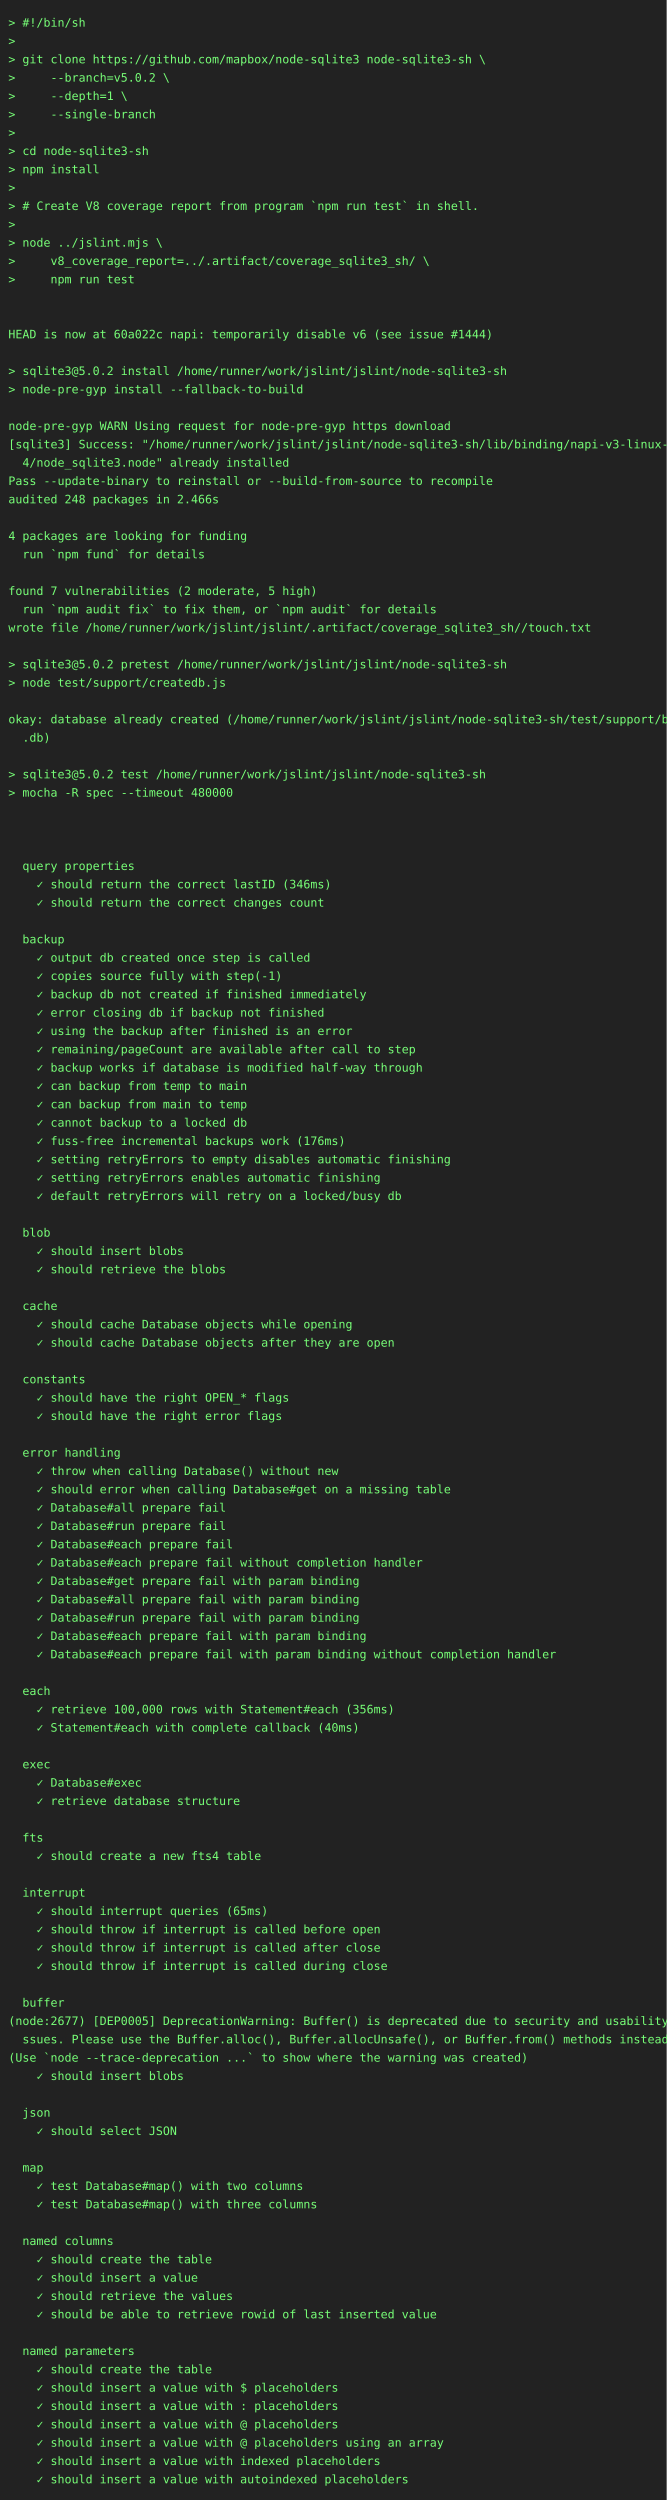
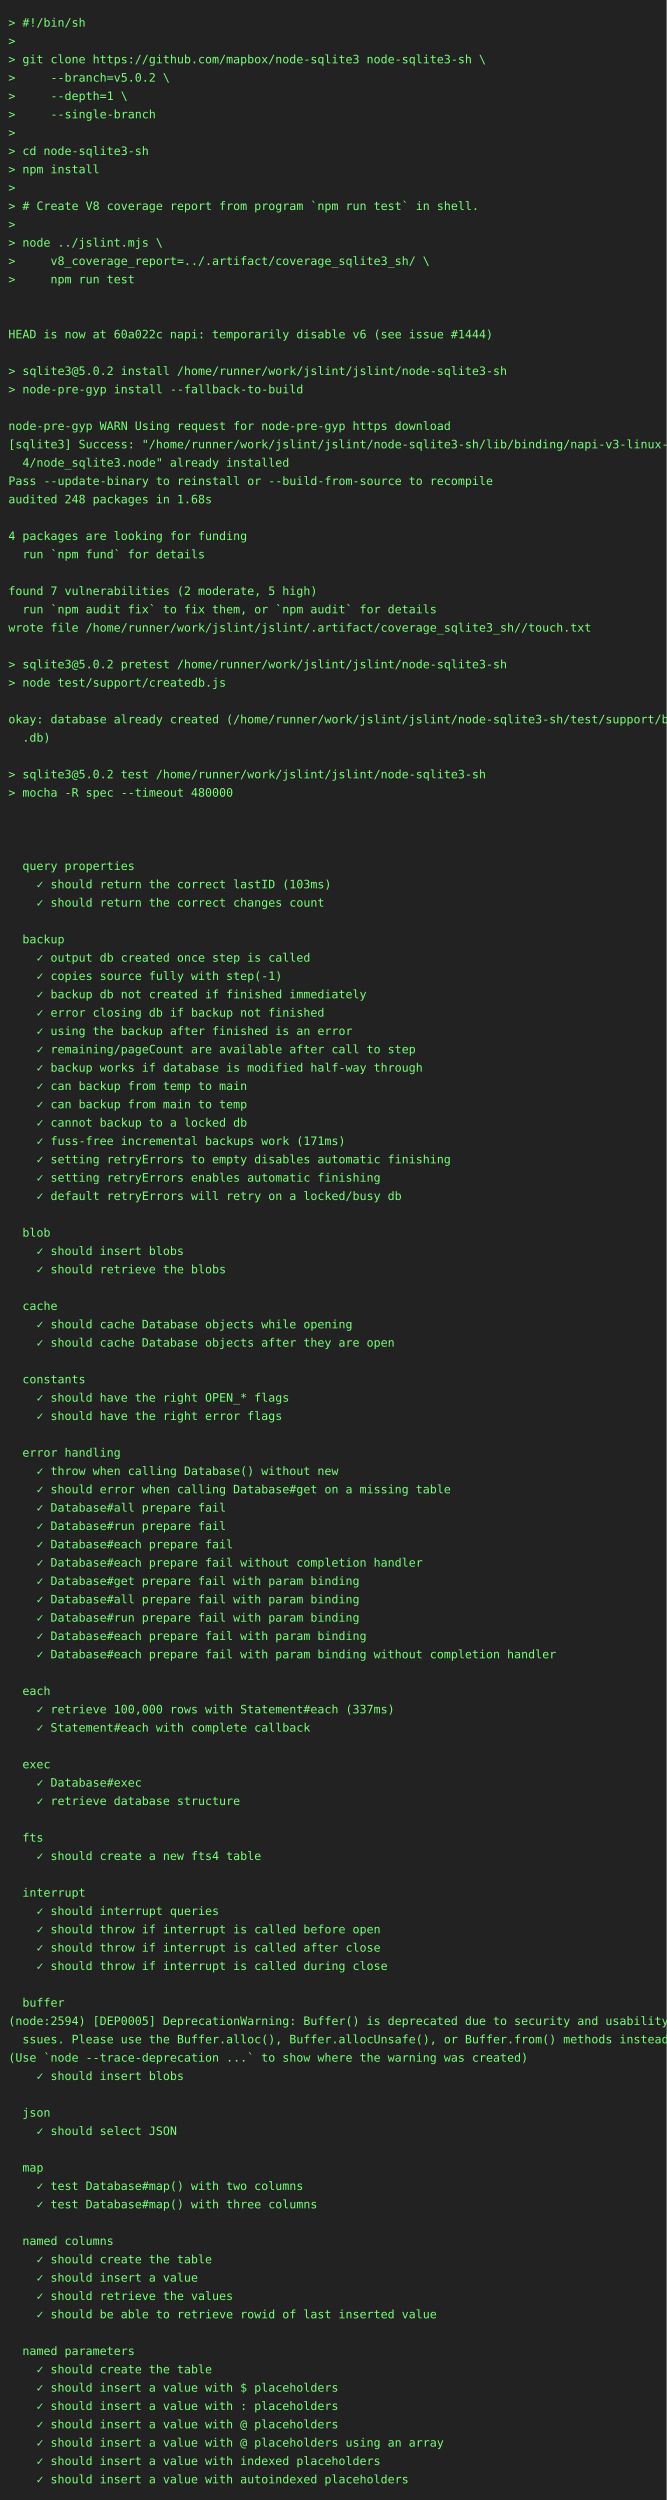
<svg xmlns="http://www.w3.org/2000/svg" height="3000" width="800">
  <rect height="3000" fill="#222" width="800" />
  <text fill="#7f7" font-family="consolas, menlo, monospace" font-size="14" xml:space="preserve">
    <tspan lengthAdjust="spacingAndGlyphs" textLength="768" x="10" y="32">&gt; #!/bin/sh                                                                                      </tspan>
    <tspan lengthAdjust="spacingAndGlyphs" textLength="768" x="10" y="54">&gt;                                                                                                </tspan>
    <tspan lengthAdjust="spacingAndGlyphs" textLength="768" x="10" y="76">&gt; git clone https://github.com/mapbox/node-sqlite3 node-sqlite3-sh \                             </tspan>
    <tspan lengthAdjust="spacingAndGlyphs" textLength="768" x="10" y="98">&gt;     --branch=v5.0.2 \                                                                          </tspan>
    <tspan lengthAdjust="spacingAndGlyphs" textLength="768" x="10" y="120">&gt;     --depth=1 \                                                                                </tspan>
    <tspan lengthAdjust="spacingAndGlyphs" textLength="768" x="10" y="142">&gt;     --single-branch                                                                            </tspan>
    <tspan lengthAdjust="spacingAndGlyphs" textLength="768" x="10" y="164">&gt;                                                                                                </tspan>
    <tspan lengthAdjust="spacingAndGlyphs" textLength="768" x="10" y="186">&gt; cd node-sqlite3-sh                                                                             </tspan>
    <tspan lengthAdjust="spacingAndGlyphs" textLength="768" x="10" y="208">&gt; npm install                                                                                    </tspan>
    <tspan lengthAdjust="spacingAndGlyphs" textLength="768" x="10" y="230">&gt;                                                                                                </tspan>
    <tspan lengthAdjust="spacingAndGlyphs" textLength="768" x="10" y="252">&gt; # Create V8 coverage report from program `npm run test` in shell.                              </tspan>
    <tspan lengthAdjust="spacingAndGlyphs" textLength="768" x="10" y="274">&gt;                                                                                                </tspan>
    <tspan lengthAdjust="spacingAndGlyphs" textLength="768" x="10" y="296">&gt; node ../jslint.mjs \                                                                           </tspan>
    <tspan lengthAdjust="spacingAndGlyphs" textLength="768" x="10" y="318">&gt;     v8_coverage_report=../.artifact/coverage_sqlite3_sh/ \                                     </tspan>
    <tspan lengthAdjust="spacingAndGlyphs" textLength="768" x="10" y="340">&gt;     npm run test                                                                               </tspan>
    <tspan lengthAdjust="spacingAndGlyphs" textLength="768" x="10" y="362">                                                                                                 </tspan>
    <tspan lengthAdjust="spacingAndGlyphs" textLength="768" x="10" y="384">                                                                                                 </tspan>
    <tspan lengthAdjust="spacingAndGlyphs" textLength="768" x="10" y="406">HEAD is now at 60a022c napi: temporarily disable v6 (see issue #1444)                            </tspan>
    <tspan lengthAdjust="spacingAndGlyphs" textLength="768" x="10" y="428">                                                                                                 </tspan>
    <tspan lengthAdjust="spacingAndGlyphs" textLength="768" x="10" y="450">&gt; sqlite3@5.0.2 install /home/runner/work/jslint/jslint/node-sqlite3-sh                          </tspan>
    <tspan lengthAdjust="spacingAndGlyphs" textLength="768" x="10" y="472">&gt; node-pre-gyp install --fallback-to-build                                                       </tspan>
    <tspan lengthAdjust="spacingAndGlyphs" textLength="768" x="10" y="494">                                                                                                 </tspan>
    <tspan lengthAdjust="spacingAndGlyphs" textLength="768" x="10" y="516">node-pre-gyp WARN Using request for node-pre-gyp https download                                  </tspan>
    <tspan lengthAdjust="spacingAndGlyphs" textLength="768" x="10" y="538">[sqlite3] Success: "/home/runner/work/jslint/jslint/node-sqlite3-sh/lib/binding/napi-v3-linux-x6\</tspan>
    <tspan lengthAdjust="spacingAndGlyphs" textLength="768" x="10" y="560">  4/node_sqlite3.node" already installed                                                         </tspan>
    <tspan lengthAdjust="spacingAndGlyphs" textLength="768" x="10" y="582">Pass --update-binary to reinstall or --build-from-source to recompile                            </tspan>
-     <tspan lengthAdjust="spacingAndGlyphs" textLength="768" x="10" y="604">audited 248 packages in 2.466s                                                                   </tspan>
+     <tspan lengthAdjust="spacingAndGlyphs" textLength="768" x="10" y="604">audited 248 packages in 1.68s                                                                    </tspan>
    <tspan lengthAdjust="spacingAndGlyphs" textLength="768" x="10" y="626">                                                                                                 </tspan>
    <tspan lengthAdjust="spacingAndGlyphs" textLength="768" x="10" y="648">4 packages are looking for funding                                                               </tspan>
    <tspan lengthAdjust="spacingAndGlyphs" textLength="768" x="10" y="670">  run `npm fund` for details                                                                     </tspan>
    <tspan lengthAdjust="spacingAndGlyphs" textLength="768" x="10" y="692">                                                                                                 </tspan>
    <tspan lengthAdjust="spacingAndGlyphs" textLength="768" x="10" y="714">found 7 vulnerabilities (2 moderate, 5 high)                                                     </tspan>
    <tspan lengthAdjust="spacingAndGlyphs" textLength="768" x="10" y="736">  run `npm audit fix` to fix them, or `npm audit` for details                                    </tspan>
    <tspan lengthAdjust="spacingAndGlyphs" textLength="768" x="10" y="758">wrote file /home/runner/work/jslint/jslint/.artifact/coverage_sqlite3_sh//touch.txt              </tspan>
    <tspan lengthAdjust="spacingAndGlyphs" textLength="768" x="10" y="780">                                                                                                 </tspan>
    <tspan lengthAdjust="spacingAndGlyphs" textLength="768" x="10" y="802">&gt; sqlite3@5.0.2 pretest /home/runner/work/jslint/jslint/node-sqlite3-sh                          </tspan>
    <tspan lengthAdjust="spacingAndGlyphs" textLength="768" x="10" y="824">&gt; node test/support/createdb.js                                                                  </tspan>
    <tspan lengthAdjust="spacingAndGlyphs" textLength="768" x="10" y="846">                                                                                                 </tspan>
    <tspan lengthAdjust="spacingAndGlyphs" textLength="768" x="10" y="868">okay: database already created (/home/runner/work/jslint/jslint/node-sqlite3-sh/test/support/big\</tspan>
    <tspan lengthAdjust="spacingAndGlyphs" textLength="768" x="10" y="890">  .db)                                                                                           </tspan>
    <tspan lengthAdjust="spacingAndGlyphs" textLength="768" x="10" y="912">                                                                                                 </tspan>
    <tspan lengthAdjust="spacingAndGlyphs" textLength="768" x="10" y="934">&gt; sqlite3@5.0.2 test /home/runner/work/jslint/jslint/node-sqlite3-sh                             </tspan>
    <tspan lengthAdjust="spacingAndGlyphs" textLength="768" x="10" y="956">&gt; mocha -R spec --timeout 480000                                                                 </tspan>
    <tspan lengthAdjust="spacingAndGlyphs" textLength="768" x="10" y="978">                                                                                                 </tspan>
    <tspan lengthAdjust="spacingAndGlyphs" textLength="768" x="10" y="1000">                                                                                                 </tspan>
    <tspan lengthAdjust="spacingAndGlyphs" textLength="768" x="10" y="1022">                                                                                                 </tspan>
    <tspan lengthAdjust="spacingAndGlyphs" textLength="768" x="10" y="1044">  query properties                                                                               </tspan>
-     <tspan lengthAdjust="spacingAndGlyphs" textLength="768" x="10" y="1066">    ✓ should return the correct lastID (346ms)                                                   </tspan>
+     <tspan lengthAdjust="spacingAndGlyphs" textLength="768" x="10" y="1066">    ✓ should return the correct lastID (103ms)                                                   </tspan>
    <tspan lengthAdjust="spacingAndGlyphs" textLength="768" x="10" y="1088">    ✓ should return the correct changes count                                                    </tspan>
    <tspan lengthAdjust="spacingAndGlyphs" textLength="768" x="10" y="1110">                                                                                                 </tspan>
    <tspan lengthAdjust="spacingAndGlyphs" textLength="768" x="10" y="1132">  backup                                                                                         </tspan>
    <tspan lengthAdjust="spacingAndGlyphs" textLength="768" x="10" y="1154">    ✓ output db created once step is called                                                      </tspan>
    <tspan lengthAdjust="spacingAndGlyphs" textLength="768" x="10" y="1176">    ✓ copies source fully with step(-1)                                                          </tspan>
    <tspan lengthAdjust="spacingAndGlyphs" textLength="768" x="10" y="1198">    ✓ backup db not created if finished immediately                                              </tspan>
    <tspan lengthAdjust="spacingAndGlyphs" textLength="768" x="10" y="1220">    ✓ error closing db if backup not finished                                                    </tspan>
    <tspan lengthAdjust="spacingAndGlyphs" textLength="768" x="10" y="1242">    ✓ using the backup after finished is an error                                                </tspan>
    <tspan lengthAdjust="spacingAndGlyphs" textLength="768" x="10" y="1264">    ✓ remaining/pageCount are available after call to step                                       </tspan>
    <tspan lengthAdjust="spacingAndGlyphs" textLength="768" x="10" y="1286">    ✓ backup works if database is modified half-way through                                      </tspan>
    <tspan lengthAdjust="spacingAndGlyphs" textLength="768" x="10" y="1308">    ✓ can backup from temp to main                                                               </tspan>
    <tspan lengthAdjust="spacingAndGlyphs" textLength="768" x="10" y="1330">    ✓ can backup from main to temp                                                               </tspan>
    <tspan lengthAdjust="spacingAndGlyphs" textLength="768" x="10" y="1352">    ✓ cannot backup to a locked db                                                               </tspan>
-     <tspan lengthAdjust="spacingAndGlyphs" textLength="768" x="10" y="1374">    ✓ fuss-free incremental backups work (176ms)                                                 </tspan>
+     <tspan lengthAdjust="spacingAndGlyphs" textLength="768" x="10" y="1374">    ✓ fuss-free incremental backups work (171ms)                                                 </tspan>
    <tspan lengthAdjust="spacingAndGlyphs" textLength="768" x="10" y="1396">    ✓ setting retryErrors to empty disables automatic finishing                                  </tspan>
    <tspan lengthAdjust="spacingAndGlyphs" textLength="768" x="10" y="1418">    ✓ setting retryErrors enables automatic finishing                                            </tspan>
    <tspan lengthAdjust="spacingAndGlyphs" textLength="768" x="10" y="1440">    ✓ default retryErrors will retry on a locked/busy db                                         </tspan>
    <tspan lengthAdjust="spacingAndGlyphs" textLength="768" x="10" y="1462">                                                                                                 </tspan>
    <tspan lengthAdjust="spacingAndGlyphs" textLength="768" x="10" y="1484">  blob                                                                                           </tspan>
    <tspan lengthAdjust="spacingAndGlyphs" textLength="768" x="10" y="1506">    ✓ should insert blobs                                                                        </tspan>
    <tspan lengthAdjust="spacingAndGlyphs" textLength="768" x="10" y="1528">    ✓ should retrieve the blobs                                                                  </tspan>
    <tspan lengthAdjust="spacingAndGlyphs" textLength="768" x="10" y="1550">                                                                                                 </tspan>
    <tspan lengthAdjust="spacingAndGlyphs" textLength="768" x="10" y="1572">  cache                                                                                          </tspan>
    <tspan lengthAdjust="spacingAndGlyphs" textLength="768" x="10" y="1594">    ✓ should cache Database objects while opening                                                </tspan>
    <tspan lengthAdjust="spacingAndGlyphs" textLength="768" x="10" y="1616">    ✓ should cache Database objects after they are open                                          </tspan>
    <tspan lengthAdjust="spacingAndGlyphs" textLength="768" x="10" y="1638">                                                                                                 </tspan>
    <tspan lengthAdjust="spacingAndGlyphs" textLength="768" x="10" y="1660">  constants                                                                                      </tspan>
    <tspan lengthAdjust="spacingAndGlyphs" textLength="768" x="10" y="1682">    ✓ should have the right OPEN_* flags                                                         </tspan>
    <tspan lengthAdjust="spacingAndGlyphs" textLength="768" x="10" y="1704">    ✓ should have the right error flags                                                          </tspan>
    <tspan lengthAdjust="spacingAndGlyphs" textLength="768" x="10" y="1726">                                                                                                 </tspan>
    <tspan lengthAdjust="spacingAndGlyphs" textLength="768" x="10" y="1748">  error handling                                                                                 </tspan>
    <tspan lengthAdjust="spacingAndGlyphs" textLength="768" x="10" y="1770">    ✓ throw when calling Database() without new                                                  </tspan>
    <tspan lengthAdjust="spacingAndGlyphs" textLength="768" x="10" y="1792">    ✓ should error when calling Database#get on a missing table                                  </tspan>
    <tspan lengthAdjust="spacingAndGlyphs" textLength="768" x="10" y="1814">    ✓ Database#all prepare fail                                                                  </tspan>
    <tspan lengthAdjust="spacingAndGlyphs" textLength="768" x="10" y="1836">    ✓ Database#run prepare fail                                                                  </tspan>
    <tspan lengthAdjust="spacingAndGlyphs" textLength="768" x="10" y="1858">    ✓ Database#each prepare fail                                                                 </tspan>
    <tspan lengthAdjust="spacingAndGlyphs" textLength="768" x="10" y="1880">    ✓ Database#each prepare fail without completion handler                                      </tspan>
    <tspan lengthAdjust="spacingAndGlyphs" textLength="768" x="10" y="1902">    ✓ Database#get prepare fail with param binding                                               </tspan>
    <tspan lengthAdjust="spacingAndGlyphs" textLength="768" x="10" y="1924">    ✓ Database#all prepare fail with param binding                                               </tspan>
    <tspan lengthAdjust="spacingAndGlyphs" textLength="768" x="10" y="1946">    ✓ Database#run prepare fail with param binding                                               </tspan>
    <tspan lengthAdjust="spacingAndGlyphs" textLength="768" x="10" y="1968">    ✓ Database#each prepare fail with param binding                                              </tspan>
    <tspan lengthAdjust="spacingAndGlyphs" textLength="768" x="10" y="1990">    ✓ Database#each prepare fail with param binding without completion handler                   </tspan>
    <tspan lengthAdjust="spacingAndGlyphs" textLength="768" x="10" y="2012">                                                                                                 </tspan>
    <tspan lengthAdjust="spacingAndGlyphs" textLength="768" x="10" y="2034">  each                                                                                           </tspan>
-     <tspan lengthAdjust="spacingAndGlyphs" textLength="768" x="10" y="2056">    ✓ retrieve 100,000 rows with Statement#each (356ms)                                          </tspan>
-     <tspan lengthAdjust="spacingAndGlyphs" textLength="768" x="10" y="2078">    ✓ Statement#each with complete callback (40ms)                                               </tspan>
+     <tspan lengthAdjust="spacingAndGlyphs" textLength="768" x="10" y="2056">    ✓ retrieve 100,000 rows with Statement#each (337ms)                                          </tspan>
+     <tspan lengthAdjust="spacingAndGlyphs" textLength="768" x="10" y="2078">    ✓ Statement#each with complete callback                                                      </tspan>
    <tspan lengthAdjust="spacingAndGlyphs" textLength="768" x="10" y="2100">                                                                                                 </tspan>
    <tspan lengthAdjust="spacingAndGlyphs" textLength="768" x="10" y="2122">  exec                                                                                           </tspan>
    <tspan lengthAdjust="spacingAndGlyphs" textLength="768" x="10" y="2144">    ✓ Database#exec                                                                              </tspan>
    <tspan lengthAdjust="spacingAndGlyphs" textLength="768" x="10" y="2166">    ✓ retrieve database structure                                                                </tspan>
    <tspan lengthAdjust="spacingAndGlyphs" textLength="768" x="10" y="2188">                                                                                                 </tspan>
    <tspan lengthAdjust="spacingAndGlyphs" textLength="768" x="10" y="2210">  fts                                                                                            </tspan>
    <tspan lengthAdjust="spacingAndGlyphs" textLength="768" x="10" y="2232">    ✓ should create a new fts4 table                                                             </tspan>
    <tspan lengthAdjust="spacingAndGlyphs" textLength="768" x="10" y="2254">                                                                                                 </tspan>
    <tspan lengthAdjust="spacingAndGlyphs" textLength="768" x="10" y="2276">  interrupt                                                                                      </tspan>
-     <tspan lengthAdjust="spacingAndGlyphs" textLength="768" x="10" y="2298">    ✓ should interrupt queries (65ms)                                                            </tspan>
+     <tspan lengthAdjust="spacingAndGlyphs" textLength="768" x="10" y="2298">    ✓ should interrupt queries                                                                   </tspan>
    <tspan lengthAdjust="spacingAndGlyphs" textLength="768" x="10" y="2320">    ✓ should throw if interrupt is called before open                                            </tspan>
    <tspan lengthAdjust="spacingAndGlyphs" textLength="768" x="10" y="2342">    ✓ should throw if interrupt is called after close                                            </tspan>
    <tspan lengthAdjust="spacingAndGlyphs" textLength="768" x="10" y="2364">    ✓ should throw if interrupt is called during close                                           </tspan>
    <tspan lengthAdjust="spacingAndGlyphs" textLength="768" x="10" y="2386">                                                                                                 </tspan>
    <tspan lengthAdjust="spacingAndGlyphs" textLength="768" x="10" y="2408">  buffer                                                                                         </tspan>
-     <tspan lengthAdjust="spacingAndGlyphs" textLength="768" x="10" y="2430">(node:2677) [DEP0005] DeprecationWarning: Buffer() is deprecated due to security and usability i\</tspan>
+     <tspan lengthAdjust="spacingAndGlyphs" textLength="768" x="10" y="2430">(node:2594) [DEP0005] DeprecationWarning: Buffer() is deprecated due to security and usability i\</tspan>
    <tspan lengthAdjust="spacingAndGlyphs" textLength="768" x="10" y="2452">  ssues. Please use the Buffer.alloc(), Buffer.allocUnsafe(), or Buffer.from() methods instead.  </tspan>
    <tspan lengthAdjust="spacingAndGlyphs" textLength="768" x="10" y="2474">(Use `node --trace-deprecation ...` to show where the warning was created)                       </tspan>
    <tspan lengthAdjust="spacingAndGlyphs" textLength="768" x="10" y="2496">    ✓ should insert blobs                                                                        </tspan>
    <tspan lengthAdjust="spacingAndGlyphs" textLength="768" x="10" y="2518">                                                                                                 </tspan>
    <tspan lengthAdjust="spacingAndGlyphs" textLength="768" x="10" y="2540">  json                                                                                           </tspan>
    <tspan lengthAdjust="spacingAndGlyphs" textLength="768" x="10" y="2562">    ✓ should select JSON                                                                         </tspan>
    <tspan lengthAdjust="spacingAndGlyphs" textLength="768" x="10" y="2584">                                                                                                 </tspan>
    <tspan lengthAdjust="spacingAndGlyphs" textLength="768" x="10" y="2606">  map                                                                                            </tspan>
    <tspan lengthAdjust="spacingAndGlyphs" textLength="768" x="10" y="2628">    ✓ test Database#map() with two columns                                                       </tspan>
    <tspan lengthAdjust="spacingAndGlyphs" textLength="768" x="10" y="2650">    ✓ test Database#map() with three columns                                                     </tspan>
    <tspan lengthAdjust="spacingAndGlyphs" textLength="768" x="10" y="2672">                                                                                                 </tspan>
    <tspan lengthAdjust="spacingAndGlyphs" textLength="768" x="10" y="2694">  named columns                                                                                  </tspan>
    <tspan lengthAdjust="spacingAndGlyphs" textLength="768" x="10" y="2716">    ✓ should create the table                                                                    </tspan>
    <tspan lengthAdjust="spacingAndGlyphs" textLength="768" x="10" y="2738">    ✓ should insert a value                                                                      </tspan>
    <tspan lengthAdjust="spacingAndGlyphs" textLength="768" x="10" y="2760">    ✓ should retrieve the values                                                                 </tspan>
    <tspan lengthAdjust="spacingAndGlyphs" textLength="768" x="10" y="2782">    ✓ should be able to retrieve rowid of last inserted value                                    </tspan>
    <tspan lengthAdjust="spacingAndGlyphs" textLength="768" x="10" y="2804">                                                                                                 </tspan>
    <tspan lengthAdjust="spacingAndGlyphs" textLength="768" x="10" y="2826">  named parameters                                                                               </tspan>
    <tspan lengthAdjust="spacingAndGlyphs" textLength="768" x="10" y="2848">    ✓ should create the table                                                                    </tspan>
    <tspan lengthAdjust="spacingAndGlyphs" textLength="768" x="10" y="2870">    ✓ should insert a value with $ placeholders                                                  </tspan>
    <tspan lengthAdjust="spacingAndGlyphs" textLength="768" x="10" y="2892">    ✓ should insert a value with : placeholders                                                  </tspan>
    <tspan lengthAdjust="spacingAndGlyphs" textLength="768" x="10" y="2914">    ✓ should insert a value with @ placeholders                                                  </tspan>
    <tspan lengthAdjust="spacingAndGlyphs" textLength="768" x="10" y="2936">    ✓ should insert a value with @ placeholders using an array                                   </tspan>
    <tspan lengthAdjust="spacingAndGlyphs" textLength="768" x="10" y="2958">    ✓ should insert a value with indexed placeholders                                            </tspan>
    <tspan lengthAdjust="spacingAndGlyphs" textLength="768" x="10" y="2980">    ✓ should insert a value with autoindexed placeholders                                        </tspan>
  </text>
</svg>
